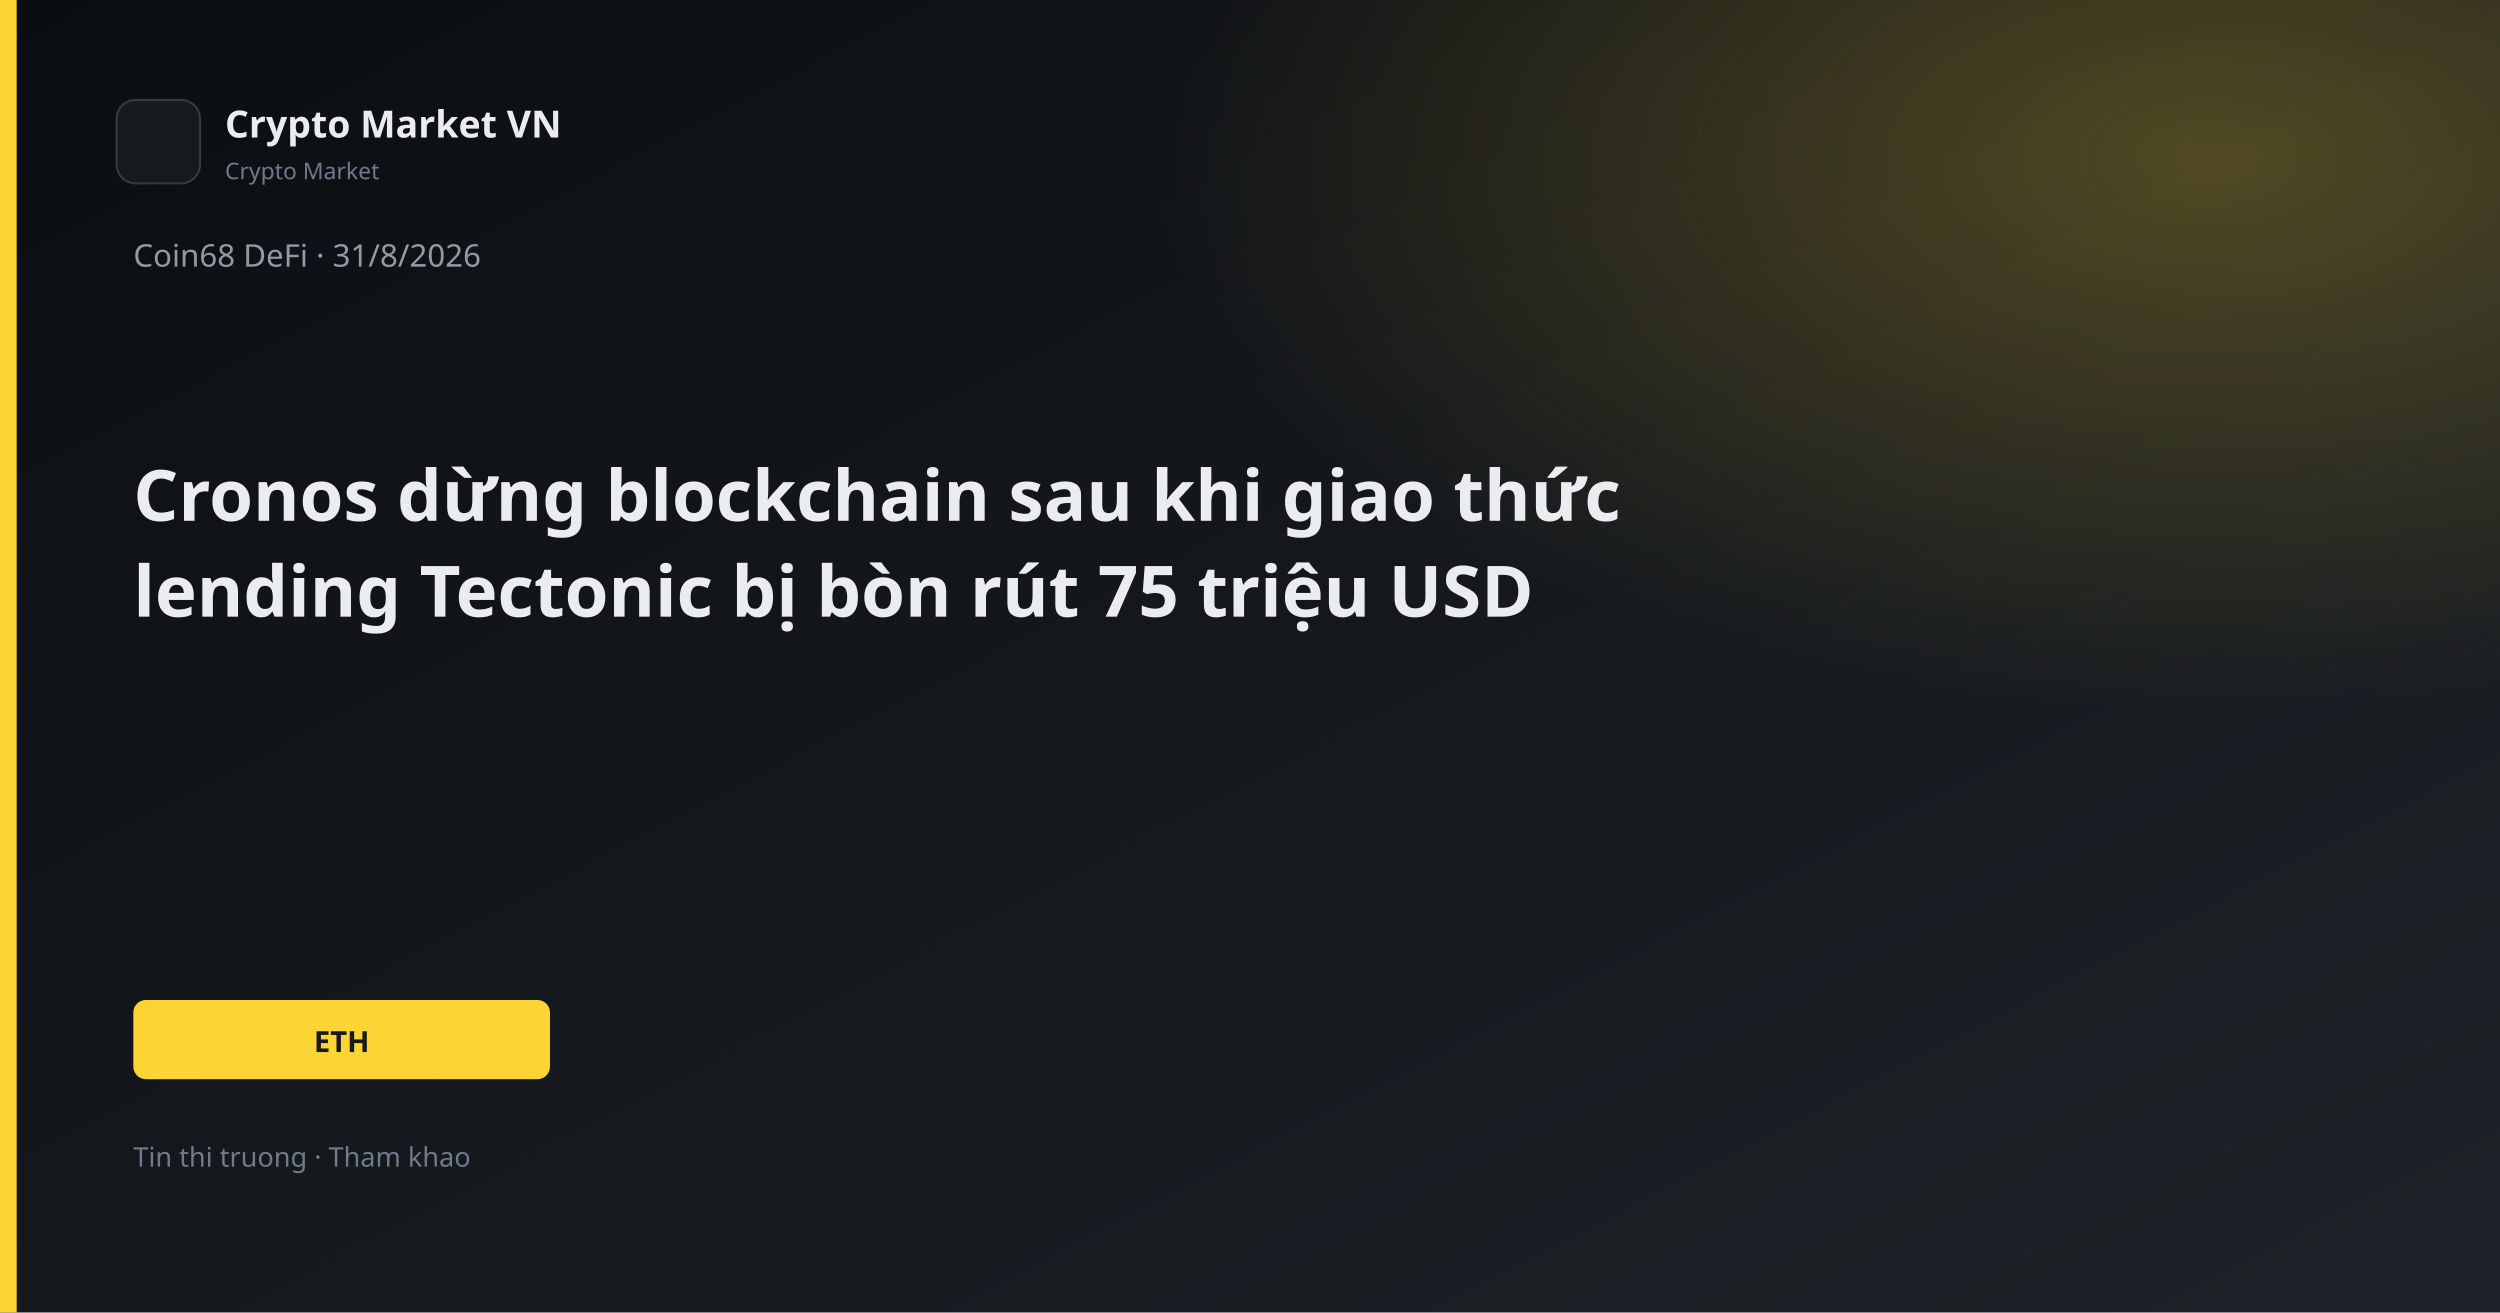
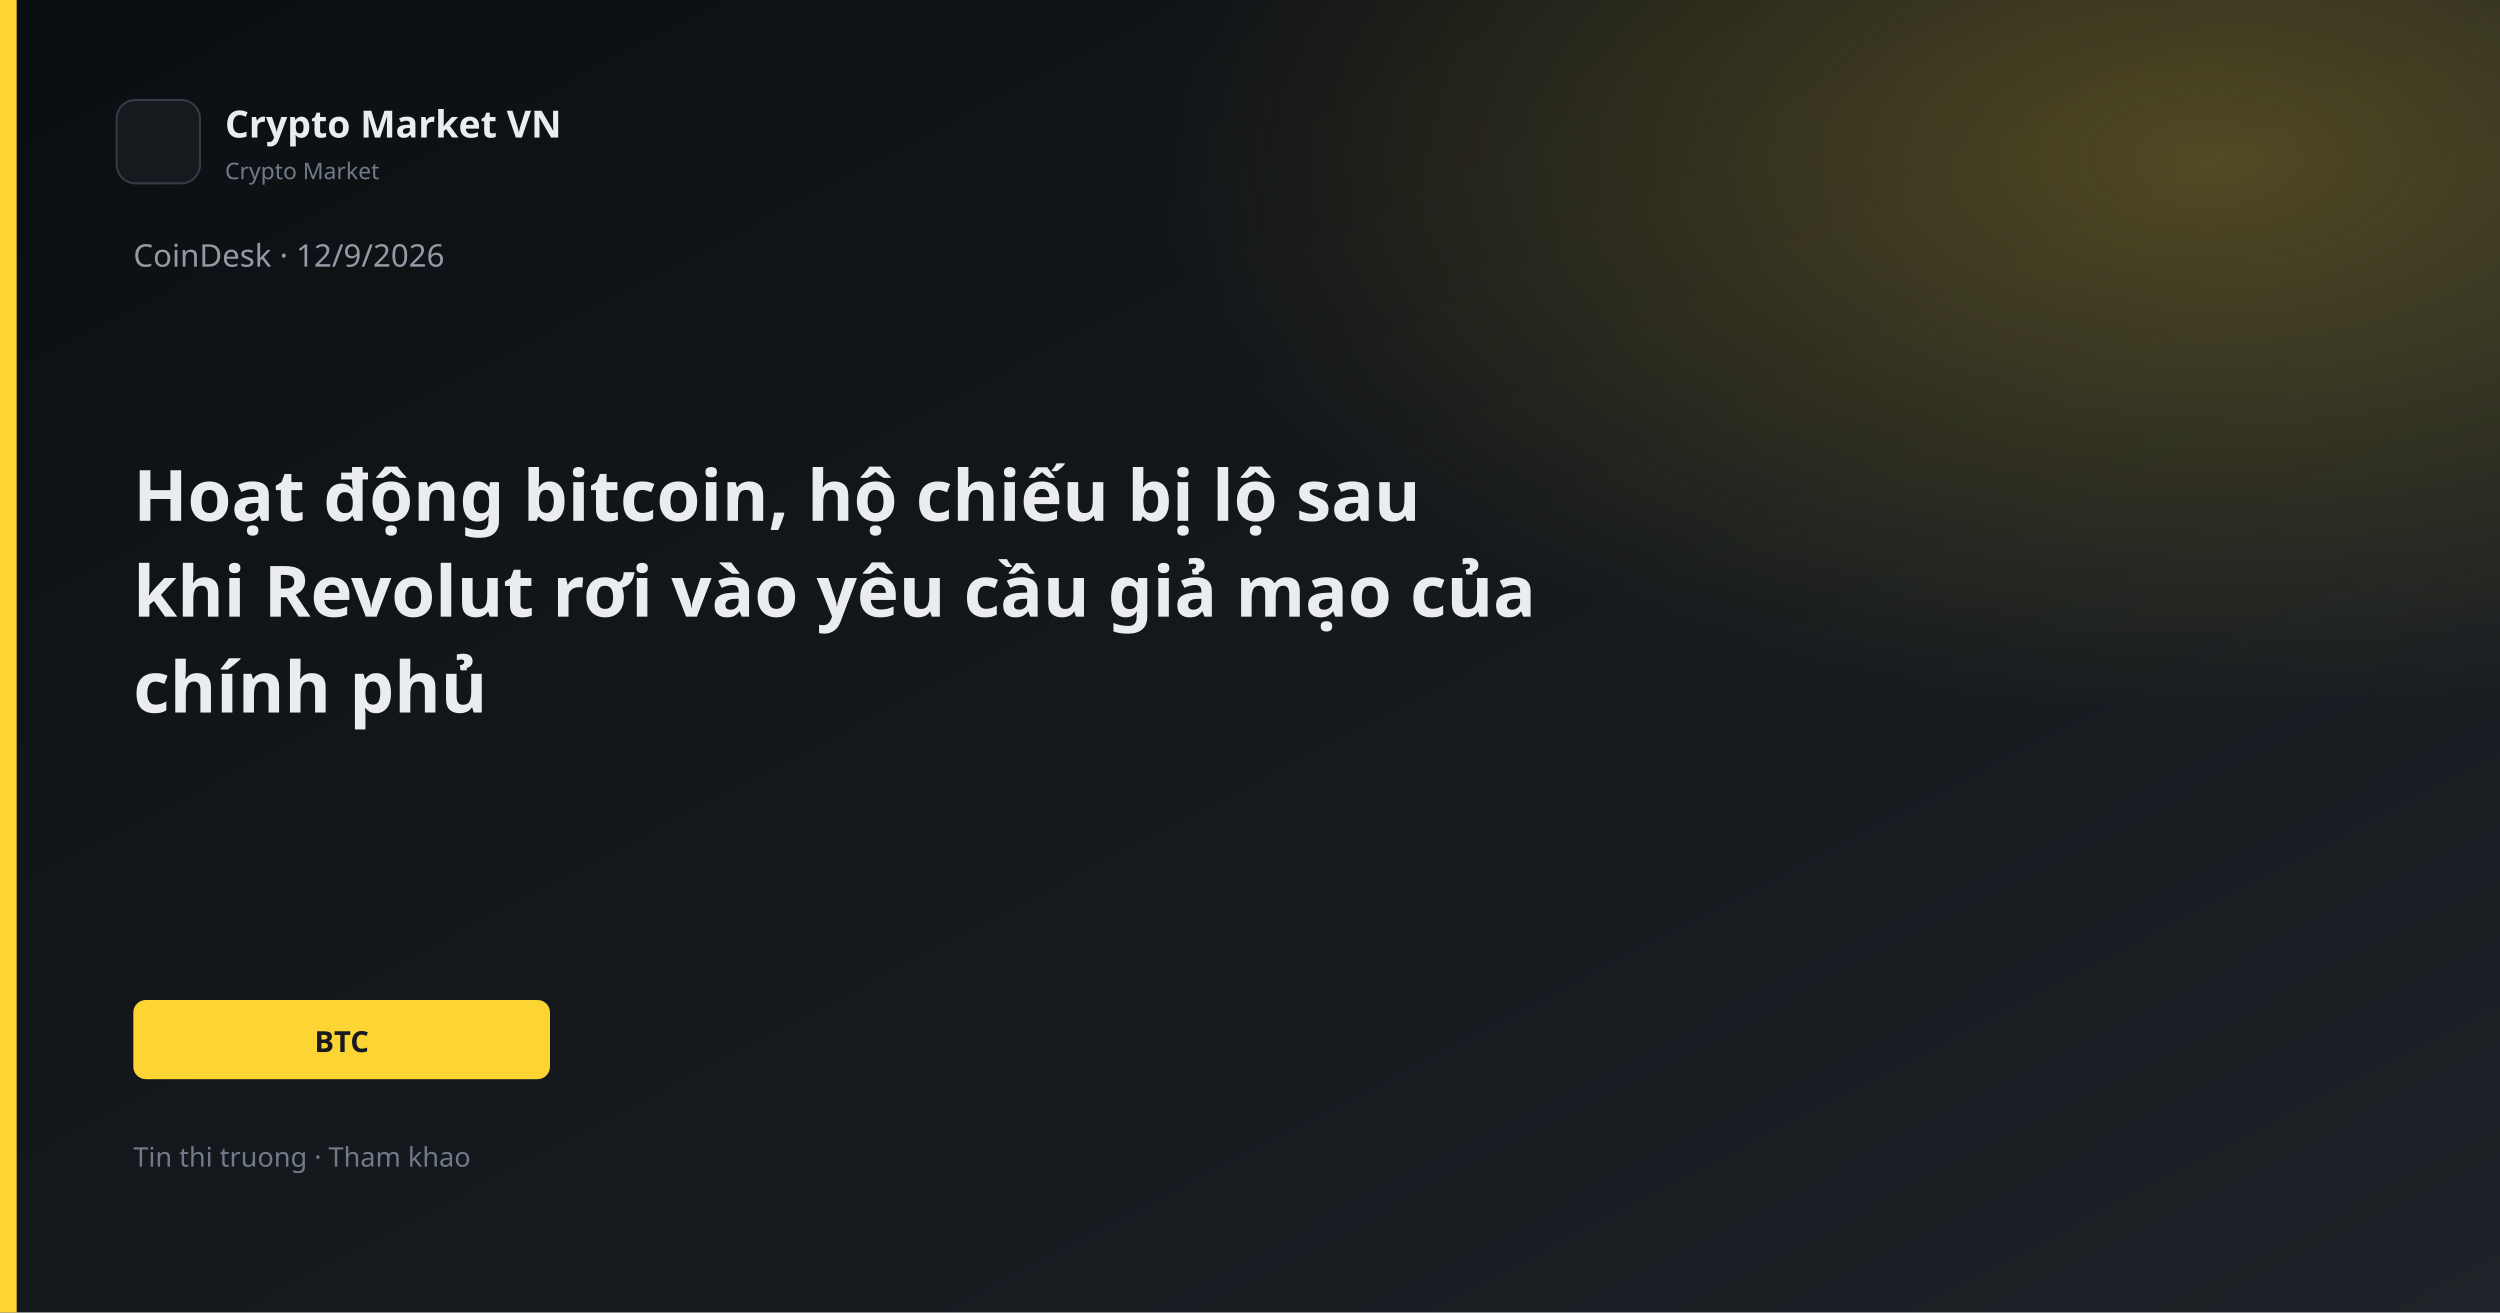
<svg xmlns="http://www.w3.org/2000/svg" width="1200" height="630" viewBox="0 0 1200 630">
  <defs>
    <linearGradient id="bg" x1="0" y1="0" x2="1" y2="1">
      <stop offset="0%" stop-color="#0B0E11" />
      <stop offset="100%" stop-color="#1E2329" />
    </linearGradient>
    <linearGradient id="gold" x1="0" y1="0" x2="1" y2="1">
      <stop stop-color="#FCD535" />
      <stop offset="1" stop-color="#F0B90B" />
    </linearGradient>
    <radialGradient id="glow" cx="88%" cy="12%" r="42%">
      <stop offset="0%" stop-color="#FCD535" stop-opacity="0.26" />
      <stop offset="100%" stop-color="#FCD535" stop-opacity="0" />
    </radialGradient>
  </defs>
  <rect width="1200" height="630" fill="url(#bg)" />
  <rect width="1200" height="630" fill="url(#glow)" />
  <rect x="0" y="0" width="8" height="630" fill="#FCD535" />
  <rect x="56" y="48" width="40" height="40" rx="9" fill="#161A1F" stroke="#343B44" />
  <text x="108" y="66" fill="#EAECEF" font-family="Segoe UI, system-ui, sans-serif" font-size="18" font-weight="600">Crypto Market VN</text>
  <text x="108" y="86" fill="#707A8A" font-family="Segoe UI, system-ui, sans-serif" font-size="11">Crypto Market</text>
-   <text x="64" y="128" fill="#929AA5" font-family="Segoe UI, system-ui, sans-serif" font-size="15">Coin68 DeFi · 31/8/2026</text>
-   <text x="64" y="250" fill="#EAECEF" font-family="Segoe UI, system-ui, sans-serif" font-size="34" font-weight="700">Cronos dừng blockchain sau khi giao thức</text>
-   <text x="64" y="296" fill="#EAECEF" font-family="Segoe UI, system-ui, sans-serif" font-size="34" font-weight="700">lending Tectonic bị bòn rút 75 triệu USD</text>
+   <text x="64" y="128" fill="#929AA5" font-family="Segoe UI, system-ui, sans-serif" font-size="15">CoinDesk · 12/9/2026</text>
+   <text x="64" y="250" fill="#EAECEF" font-family="Segoe UI, system-ui, sans-serif" font-size="34" font-weight="700">Hoạt động bitcoin, hộ chiếu bị lộ sau</text>
+   <text x="64" y="296" fill="#EAECEF" font-family="Segoe UI, system-ui, sans-serif" font-size="34" font-weight="700">khi Revolut rơi vào yêu cầu giả mạo của</text>
+   <text x="64" y="342" fill="#EAECEF" font-family="Segoe UI, system-ui, sans-serif" font-size="34" font-weight="700">chính phủ</text>
  <rect x="64" y="480" width="200" height="38" rx="6" fill="#FCD535" />
-   <text x="164" y="505" text-anchor="middle" fill="#181A20" font-family="Segoe UI, system-ui, sans-serif" font-size="14" font-weight="700">ETH</text>
+   <text x="164" y="505" text-anchor="middle" fill="#181A20" font-family="Segoe UI, system-ui, sans-serif" font-size="14" font-weight="700">BTC</text>
  <text x="64" y="560" fill="#707A8A" font-family="Segoe UI, system-ui, sans-serif" font-size="13">Tin thi truong · Tham khao</text>
</svg>
